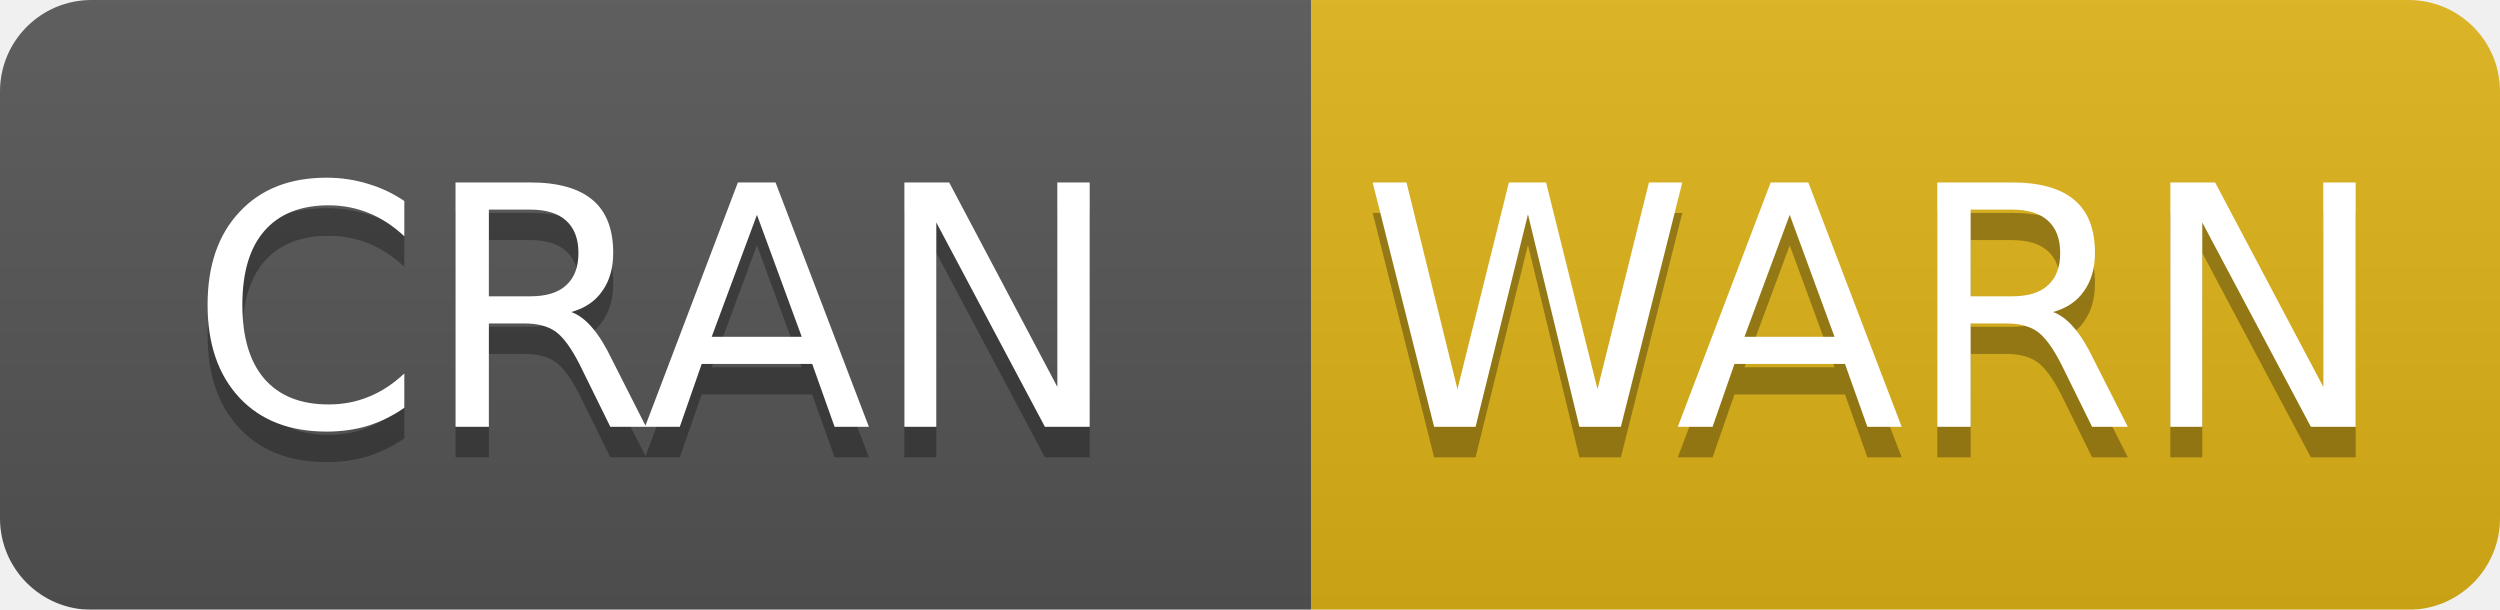
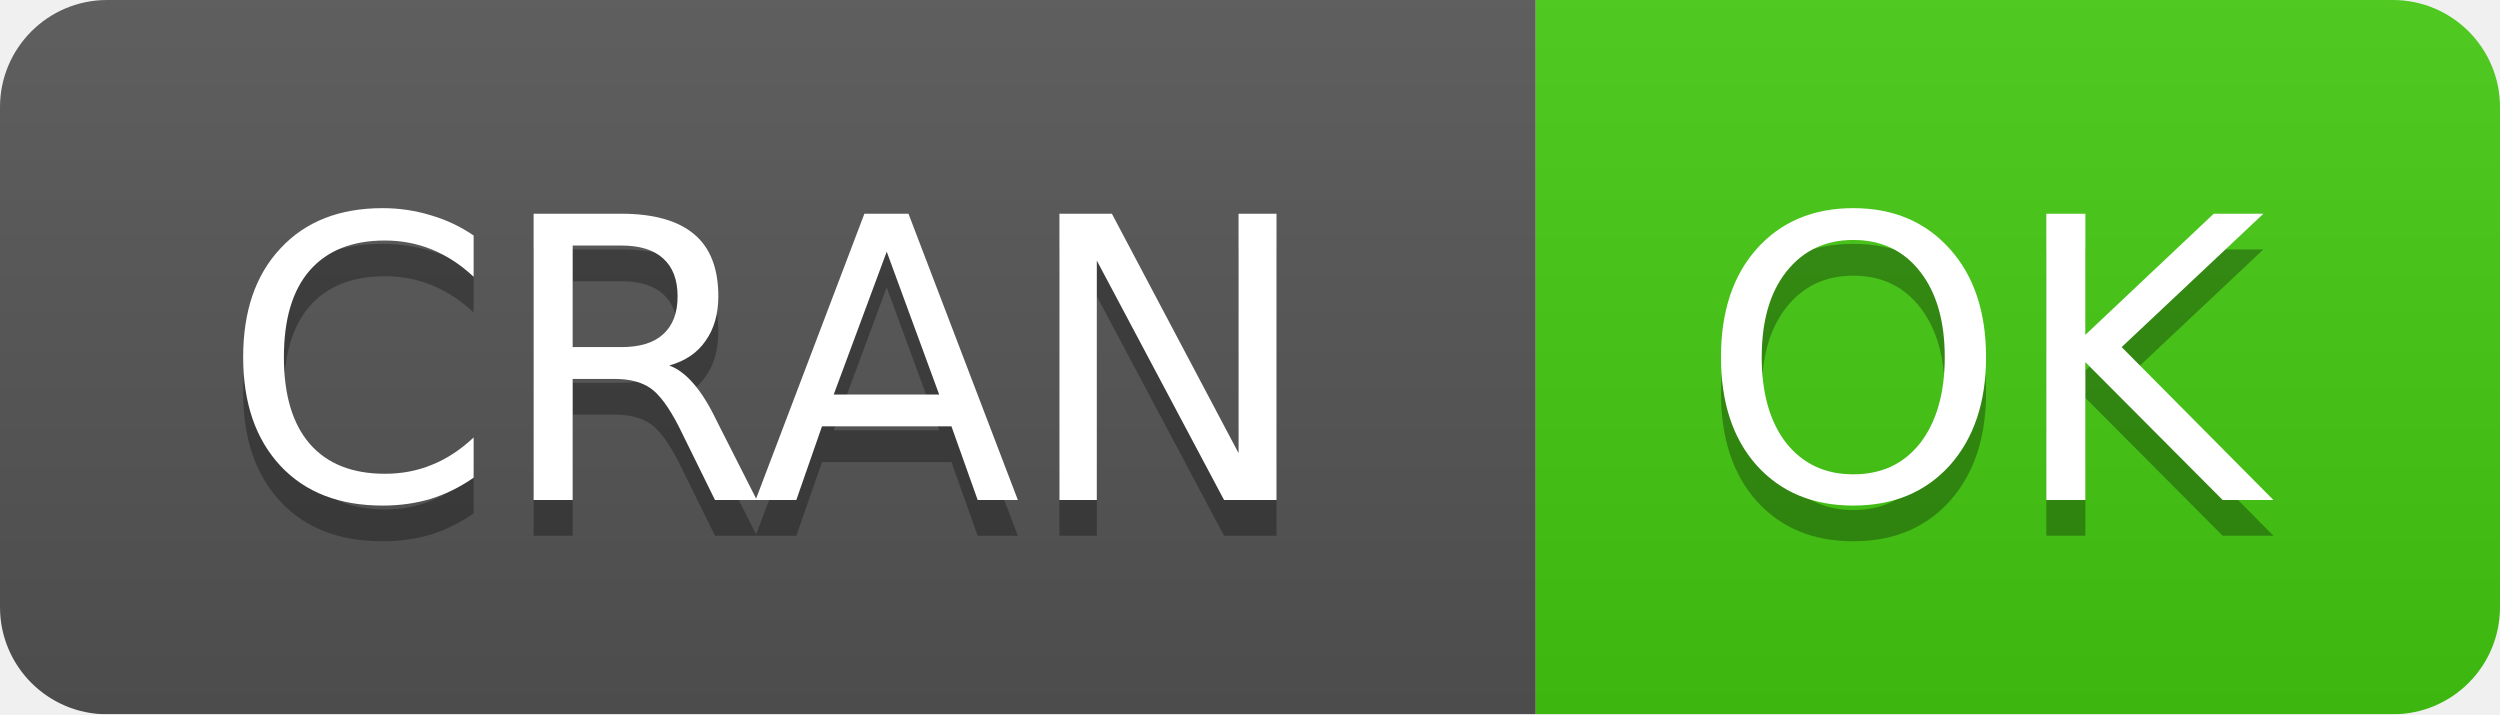
- <svg xmlns="http://www.w3.org/2000/svg" width="82" height="20">
+ <svg xmlns="http://www.w3.org/2000/svg" width="70" height="20">
  <linearGradient id="b" x2="0" y2="100%">
    <stop offset="0" stop-color="#bbb" stop-opacity=".1" />
    <stop offset="1" stop-opacity=".1" />
  </linearGradient>
  <mask id="a">
-     <rect width="82" height="20" rx="3" fill="#fff" />
+     <rect width="70" height="20" rx="3" fill="#fff" />
  </mask>
  <g mask="url(#a)">
    <path fill="#555" d="M0 0h43v20H0z" />
-     <path fill="#dfb317" d="M43 0h58.5v20H43z" />
-     <path fill="url(#b)" d="M0 0h82v20H0z" />
+     <path fill="#4c1" d="M43 0h46.5v20H43z" />
+     <path fill="url(#b)" d="M0 0h70v20H0z" />
  </g>
  <g fill="#fff" text-anchor="middle" font-family="DejaVu Sans,Verdana,Geneva,sans-serif" font-size="11">
    <text x="21.5" y="15" fill="#010101" fill-opacity=".3">
      CRAN
    </text>
    <text x="21.5" y="14">
      CRAN
    </text>
-     <text x="61.5" y="15" fill="#010101" fill-opacity=".3">
-       WARN
+     <text x="55.5" y="15" fill="#010101" fill-opacity=".3">
+       OK
    </text>
-     <text x="61.5" y="14">
-       WARN
+     <text x="55.5" y="14">
+       OK
    </text>
  </g>
</svg>
